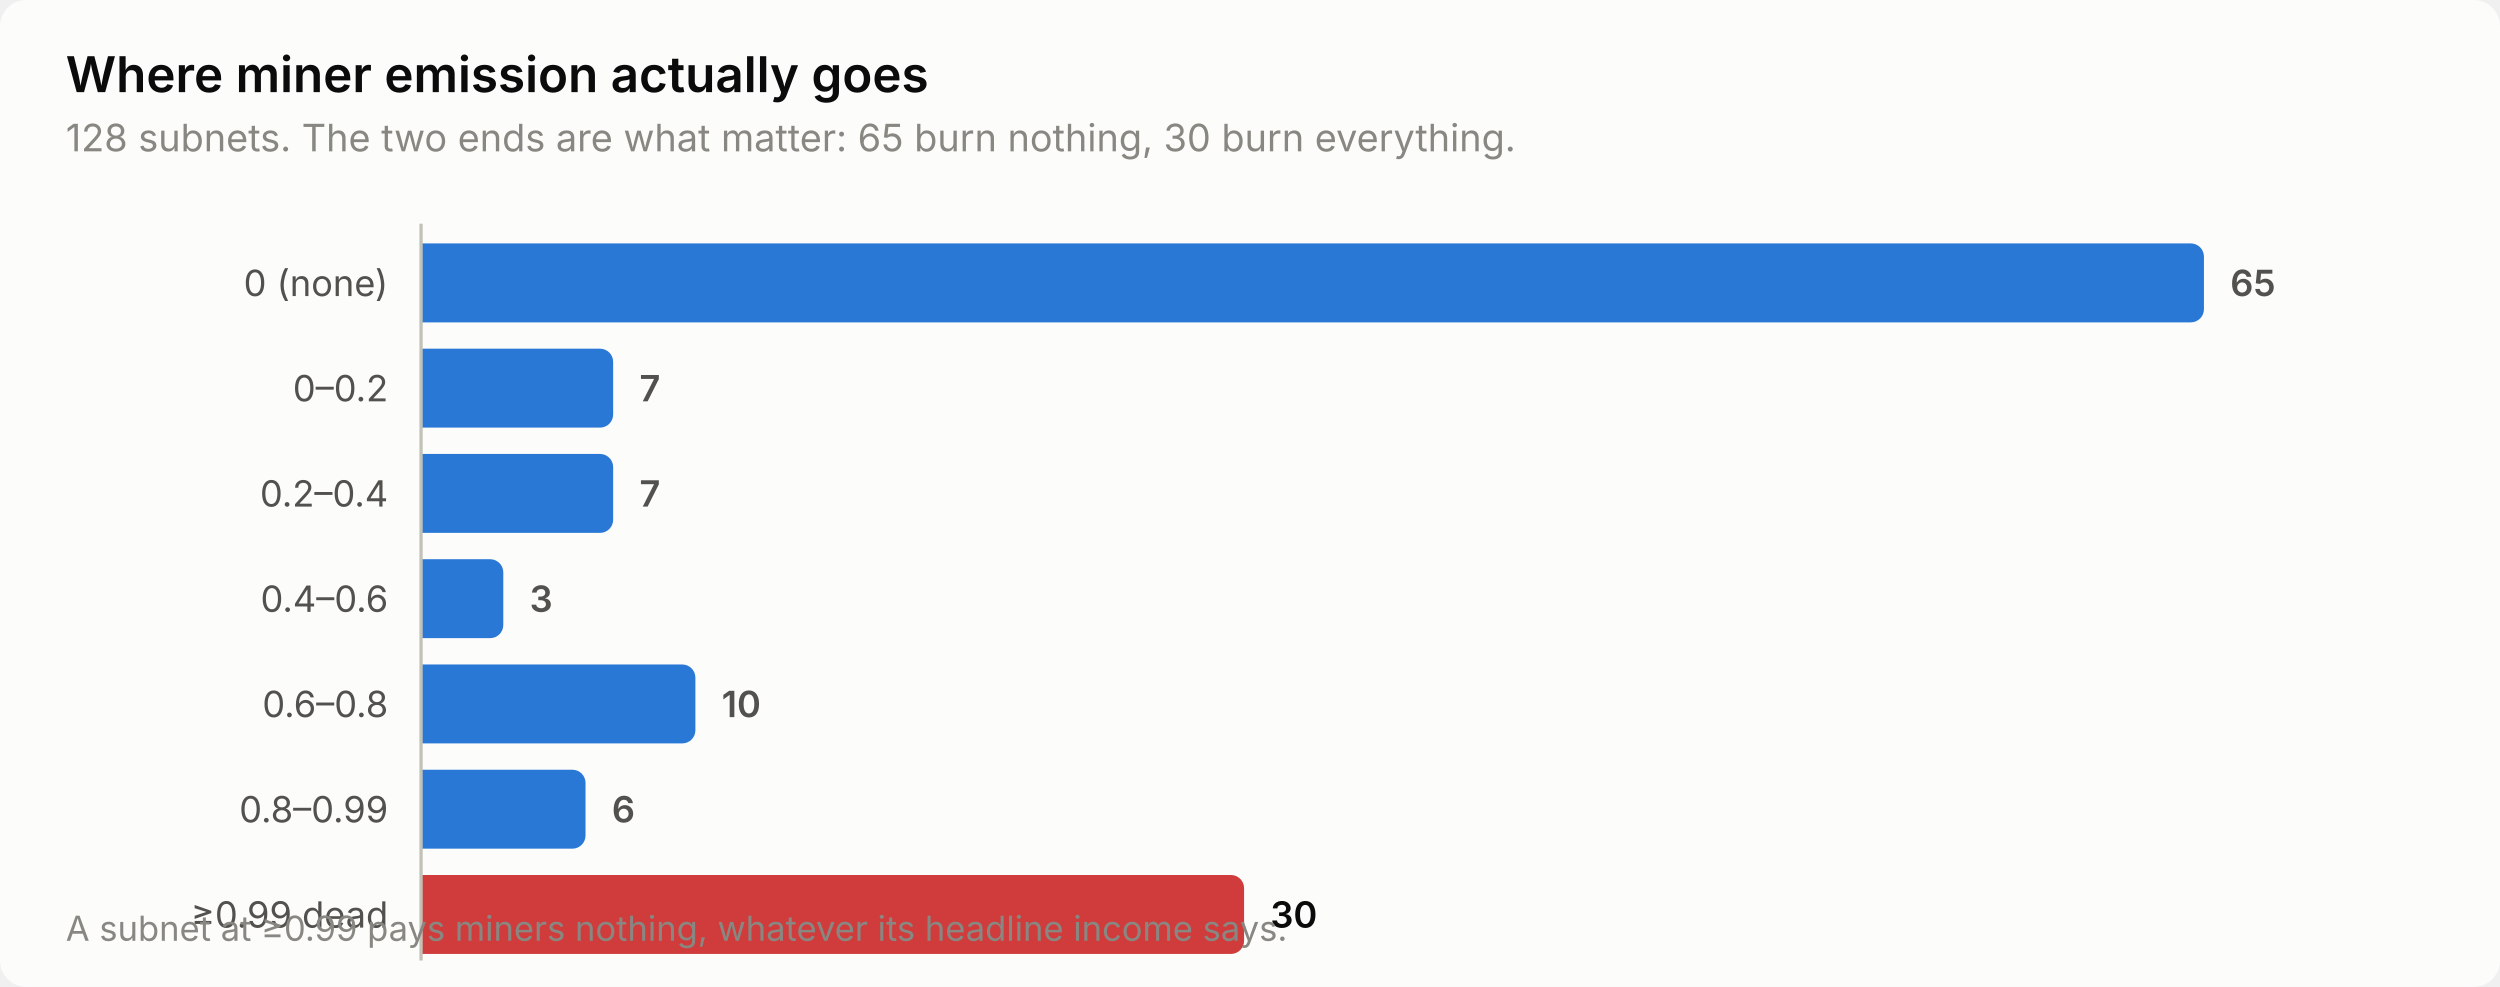
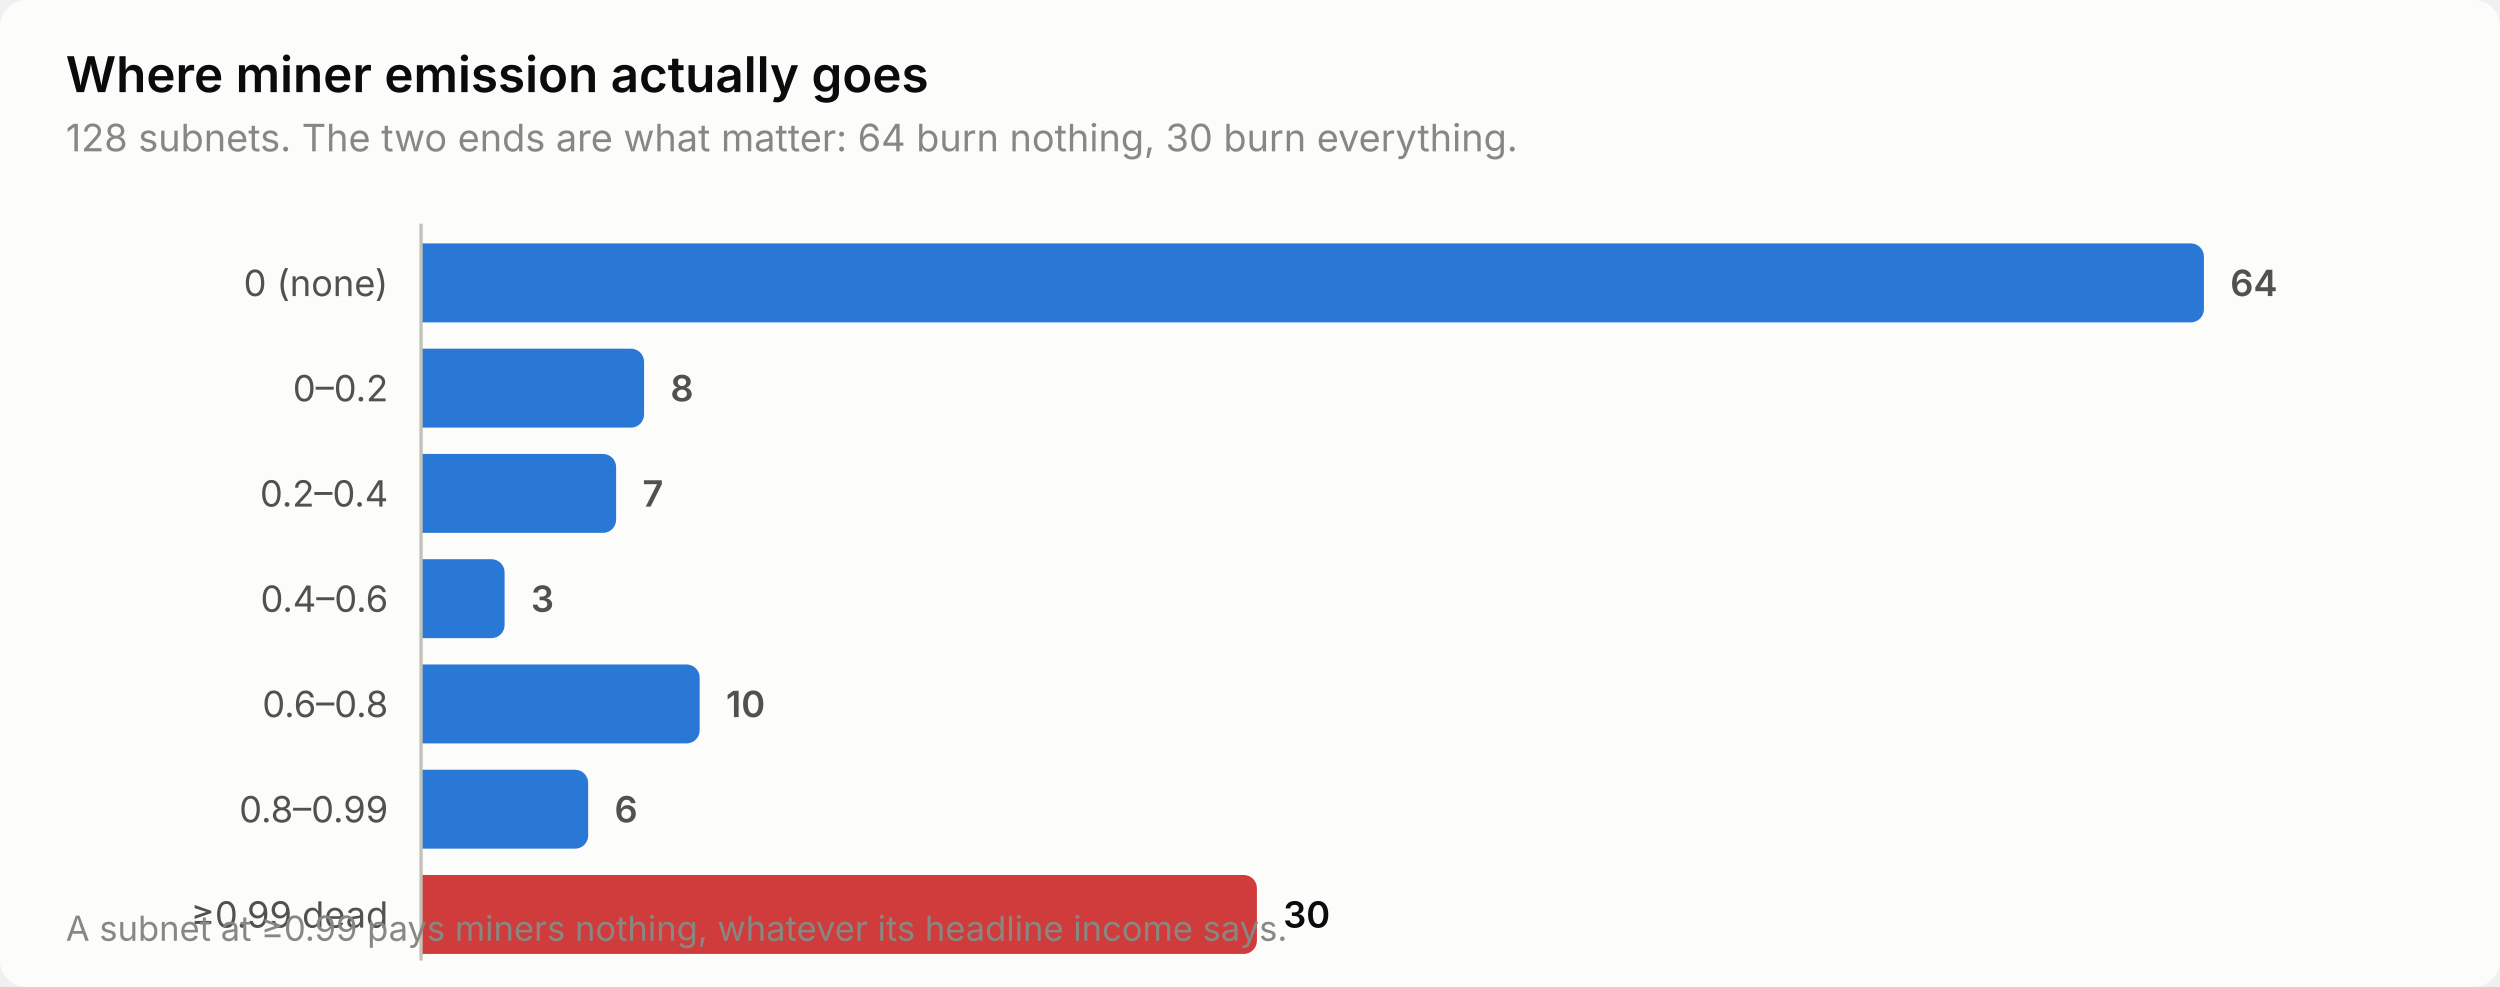
<svg xmlns="http://www.w3.org/2000/svg" width="760" height="300" viewBox="0 0 760 300" role="img" aria-label="Where miner emission actually goes">
  <style>
    text { font-family: system-ui, -apple-system, 'Segoe UI', sans-serif; }
    .t-title { font-size: 15px; font-weight: 600; }
    .t-sub { font-size: 11.5px; }
    .t-lab { font-size: 11px; }
    .t-val { font-size: 11px; font-weight: 600; font-variant-numeric: tabular-nums; }
    .t-tick { font-size: 10.5px; font-variant-numeric: tabular-nums; }

    .surface { fill: #fcfcfb; }
    .ink { fill: #0b0b0b; }
    .ink2 { fill: #52514e; }
    .muted { fill: #898781; }
    .grid { stroke: #e1e0d9; }
    .axis { stroke: #c3c2b7; }
    .accent { fill: #2a78d6; }
    .critical { fill: #d03b3b; }
    .deemph { fill: #d8d7d0; }

    @media (prefers-color-scheme: dark) {
      .surface { fill: #1a1a19; }
      .ink { fill: #ffffff; }
      .ink2 { fill: #c3c2b7; }
      .muted { fill: #898781; }
      .grid { stroke: #2c2c2a; }
      .axis { stroke: #383835; }
      .accent { fill: #3987e5; }
      .deemph { fill: #3a3a37; }
    }
</style>
  <rect class="surface" width="760" height="300" rx="8" />
  <text class="ink t-title" x="20" y="28">Where miner emission actually goes</text>
-   <text class="muted t-sub" x="20" y="46">128 subnets. The two ends are what matter: 65 burn nothing, 30 burn everything.</text>
+   <text class="muted t-sub" x="20" y="46">128 subnets. The two ends are what matter: 64 burn nothing, 30 burn everything.</text>
  <text class="ink2 t-lab" x="118" y="90" text-anchor="end">0 (none)</text>
  <path class="accent" d="M128.0,74.0 H666.0 a4.0,4.0 0 0 1 4.0,4.0 V94.0 a4.0,4.0 0 0 1 -4.0,4.0 H128.0 Z" />
-   <text class="ink2 t-val" x="678.0" y="90">65</text>
+   <text class="ink2 t-val" x="678.0" y="90">64</text>
  <text class="ink2 t-lab" x="118" y="122" text-anchor="end">0–0.2</text>
-   <path class="accent" d="M128.0,106.0 H182.4 a4.0,4.0 0 0 1 4.0,4.0 V126.0 a4.0,4.0 0 0 1 -4.0,4.0 H128.0 Z" />
-   <text class="ink2 t-val" x="194.4" y="122">7</text>
+   <path class="accent" d="M128.0,106.0 H191.8 a4.0,4.0 0 0 1 4.0,4.0 V126.0 a4.0,4.0 0 0 1 -4.0,4.0 H128.0 Z" />
+   <text class="ink2 t-val" x="203.8" y="122">8</text>
  <text class="ink2 t-lab" x="118" y="154" text-anchor="end">0.2–0.4</text>
-   <path class="accent" d="M128.0,138.0 H182.4 a4.0,4.0 0 0 1 4.0,4.0 V158.0 a4.0,4.0 0 0 1 -4.0,4.0 H128.0 Z" />
-   <text class="ink2 t-val" x="194.4" y="154">7</text>
+   <path class="accent" d="M128.0,138.0 H183.3 a4.0,4.0 0 0 1 4.0,4.0 V158.0 a4.0,4.0 0 0 1 -4.0,4.0 H128.0 Z" />
+   <text class="ink2 t-val" x="195.3" y="154">7</text>
  <text class="ink2 t-lab" x="118" y="186" text-anchor="end">0.4–0.6</text>
-   <path class="accent" d="M128.0,170.0 H149.0 a4.0,4.0 0 0 1 4.0,4.0 V190.0 a4.0,4.0 0 0 1 -4.0,4.0 H128.0 Z" />
-   <text class="ink2 t-val" x="161.0" y="186">3</text>
+   <path class="accent" d="M128.0,170.0 H149.4 a4.0,4.0 0 0 1 4.0,4.0 V190.0 a4.0,4.0 0 0 1 -4.0,4.0 H128.0 Z" />
+   <text class="ink2 t-val" x="161.4" y="186">3</text>
  <text class="ink2 t-lab" x="118" y="218" text-anchor="end">0.6–0.8</text>
-   <path class="accent" d="M128.0,202.0 H207.4 a4.0,4.0 0 0 1 4.0,4.0 V222.0 a4.0,4.0 0 0 1 -4.0,4.0 H128.0 Z" />
-   <text class="ink2 t-val" x="219.4" y="218">10</text>
+   <path class="accent" d="M128.0,202.0 H208.7 a4.0,4.0 0 0 1 4.0,4.0 V222.0 a4.0,4.0 0 0 1 -4.0,4.0 H128.0 Z" />
+   <text class="ink2 t-val" x="220.7" y="218">10</text>
  <text class="ink2 t-lab" x="118" y="250" text-anchor="end">0.8–0.99</text>
-   <path class="accent" d="M128.0,234.0 H174.0 a4.0,4.0 0 0 1 4.0,4.0 V254.0 a4.0,4.0 0 0 1 -4.0,4.0 H128.0 Z" />
-   <text class="ink2 t-val" x="186.0" y="250">6</text>
+   <path class="accent" d="M128.0,234.0 H174.8 a4.0,4.0 0 0 1 4.0,4.0 V254.0 a4.0,4.0 0 0 1 -4.0,4.0 H128.0 Z" />
+   <text class="ink2 t-val" x="186.8" y="250">6</text>
  <text class="ink2 t-lab" x="118" y="282" text-anchor="end">≥0.99 dead</text>
-   <path class="critical" d="M128.0,266.0 H374.2 a4.0,4.0 0 0 1 4.0,4.0 V286.0 a4.0,4.0 0 0 1 -4.0,4.0 H128.0 Z" />
-   <text class="ink t-val" x="386.2" y="282">30</text>
+   <path class="critical" d="M128.0,266.0 H378.1 a4.0,4.0 0 0 1 4.0,4.0 V286.0 a4.0,4.0 0 0 1 -4.0,4.0 H128.0 Z" />
+   <text class="ink t-val" x="390.1" y="282">30</text>
  <line class="axis" x1="128" y1="68" x2="128" y2="292" stroke-width="1" />
  <text class="muted t-tick" x="20" y="286">A subnet at ≥0.99 pays miners nothing, whatever its headline income says.</text>
</svg>
